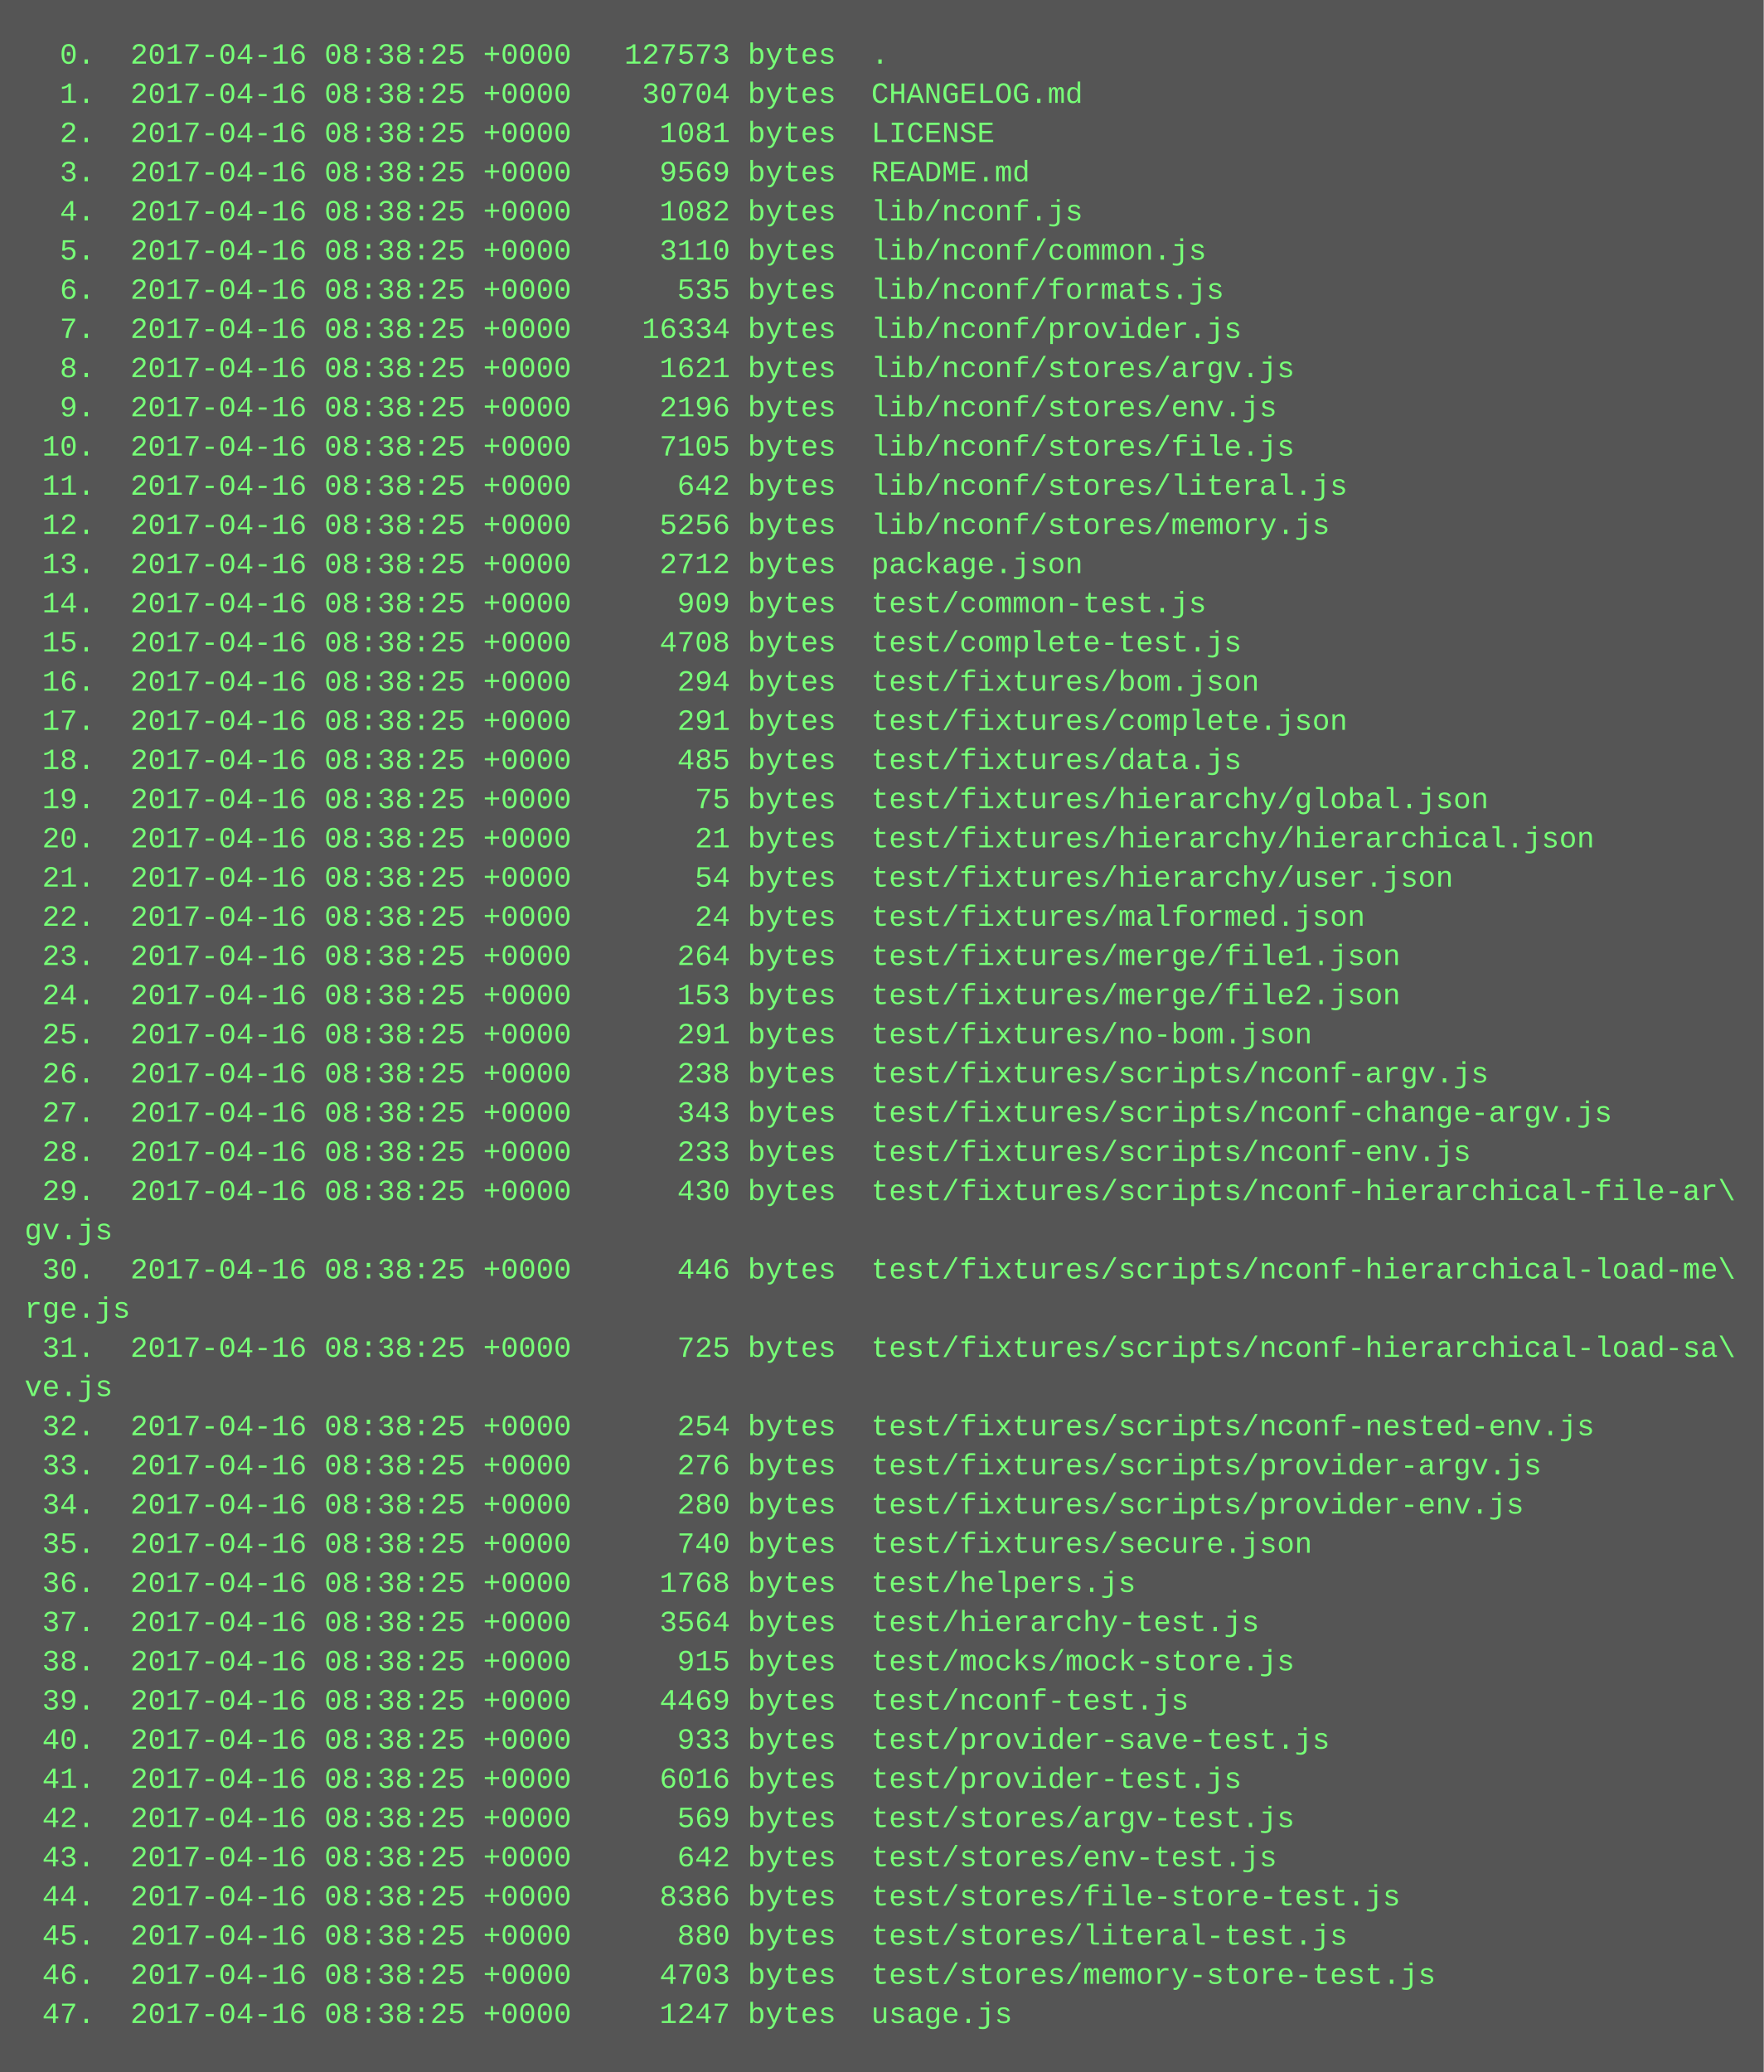
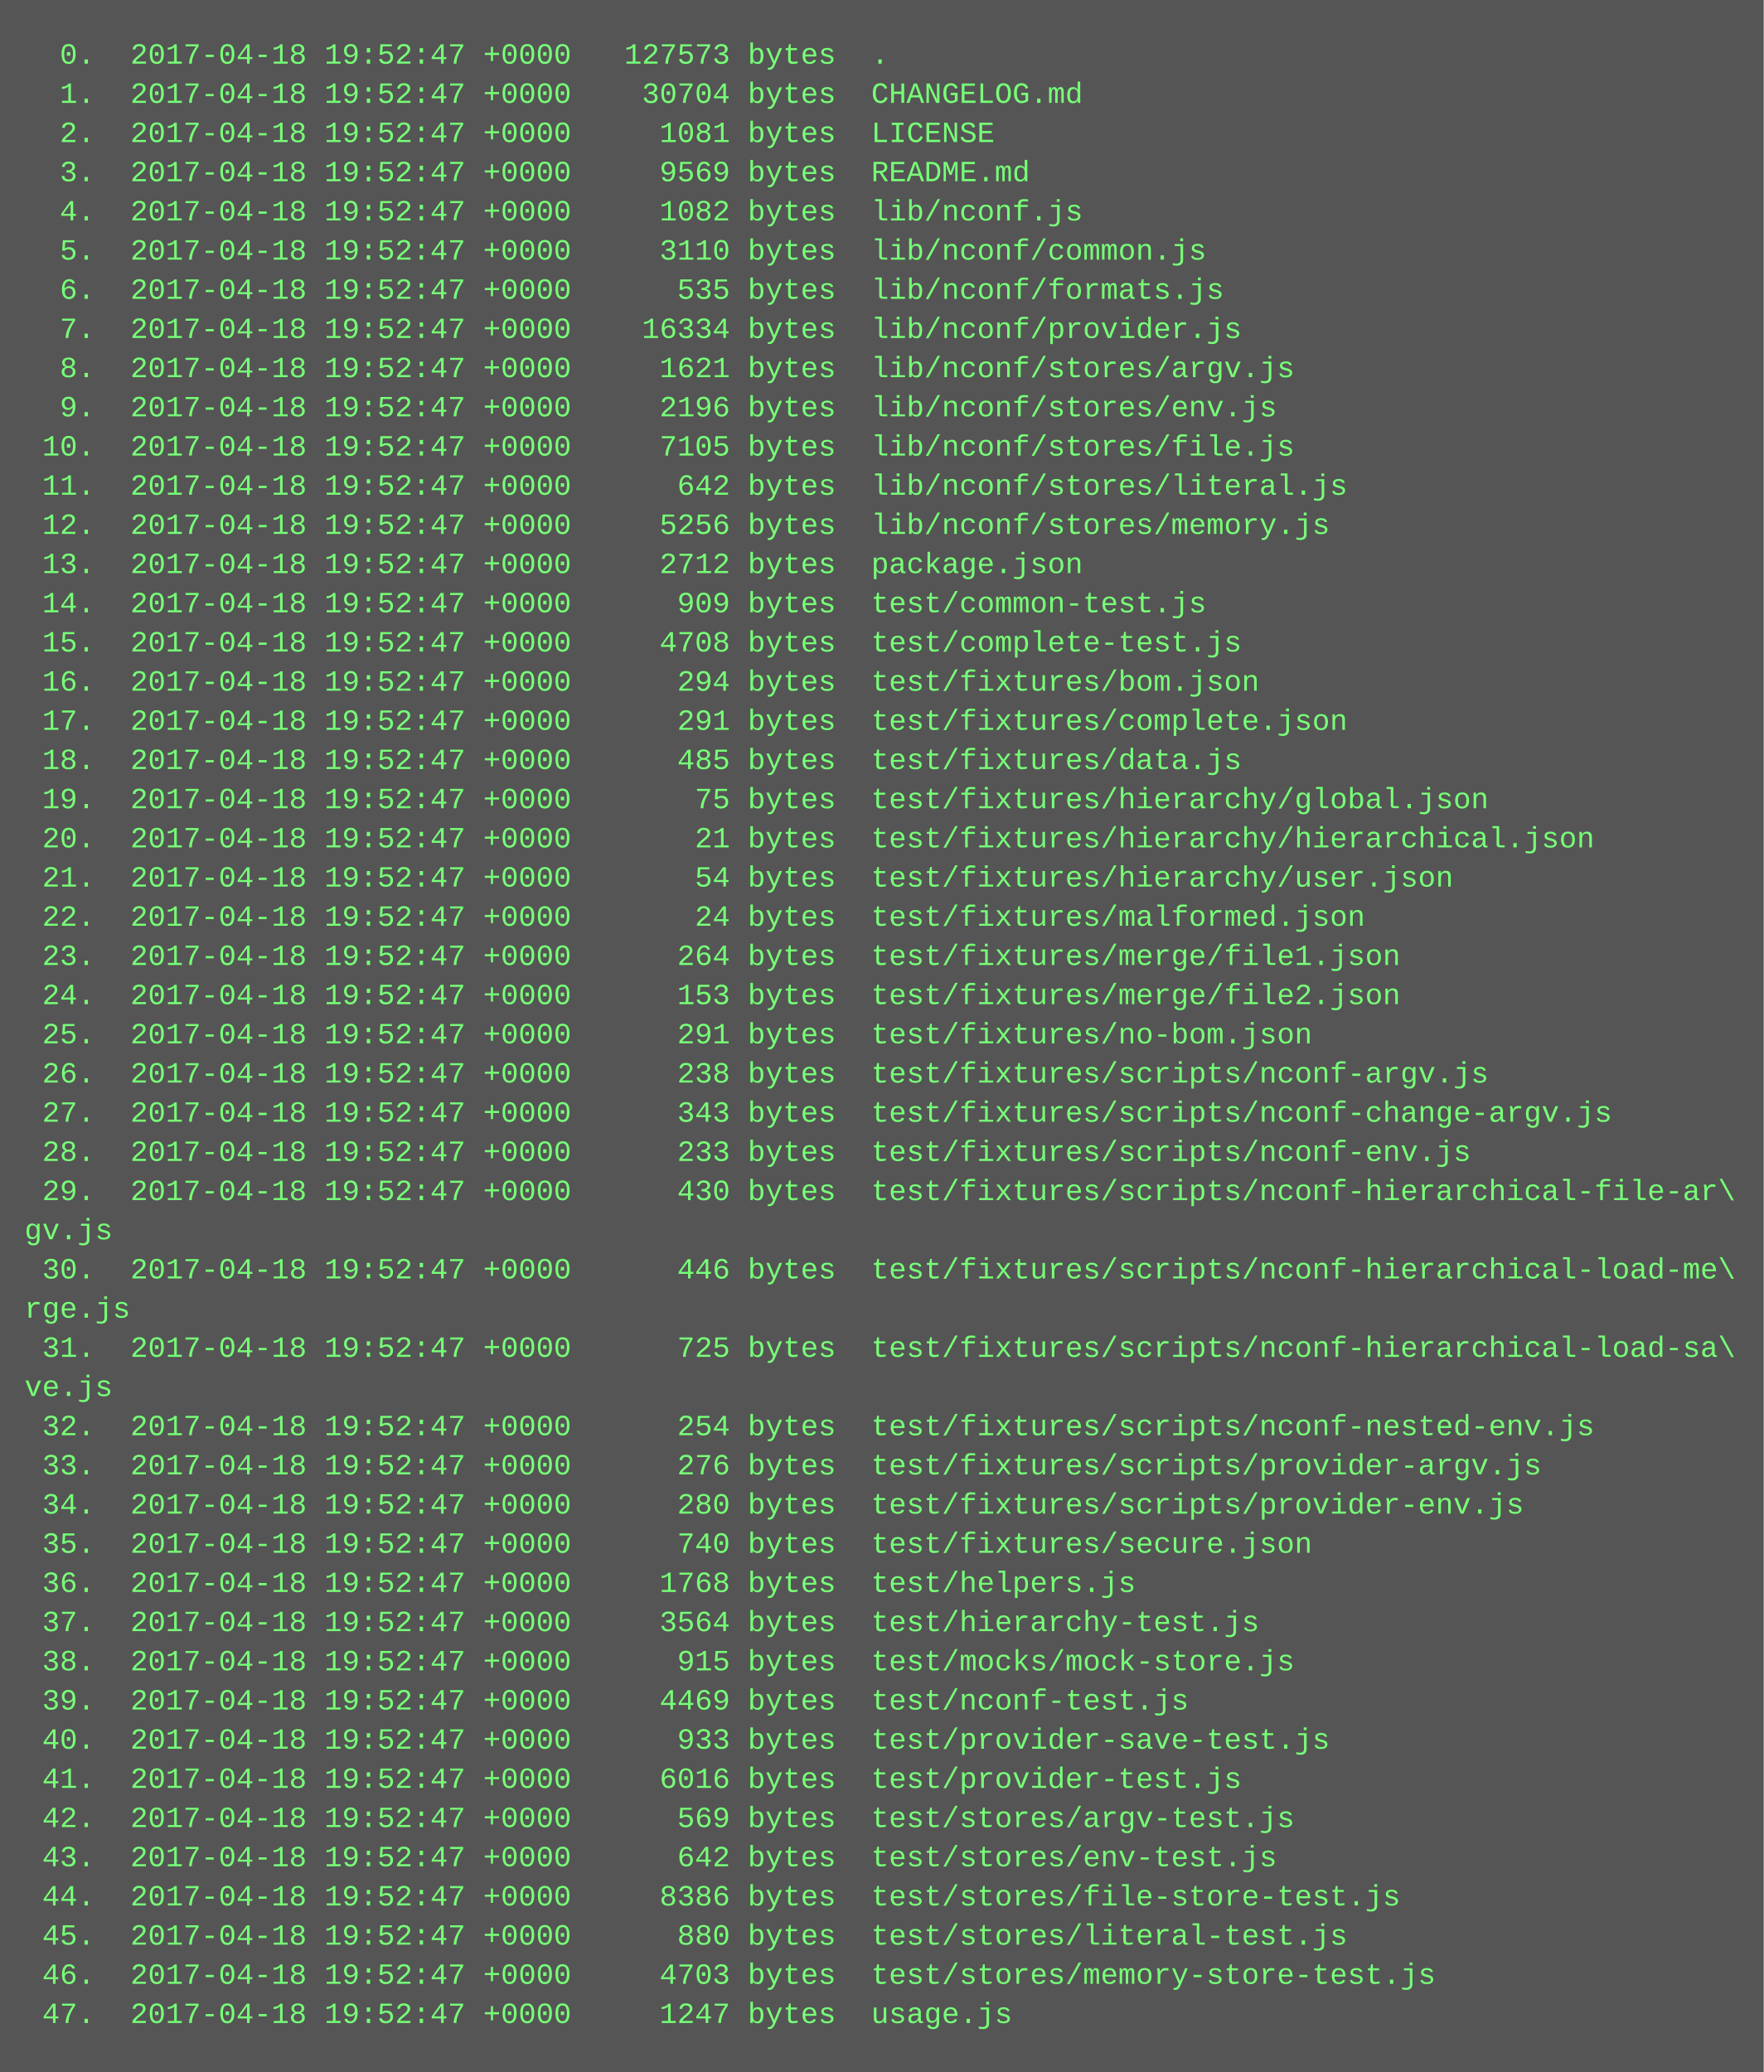
<svg xmlns="http://www.w3.org/2000/svg" height="846" width="720">
  <rect height="846" fill="#555" width="720" />
  <text fill="#7f7" font-family="Courier New" font-size="12" xml:space="preserve">
-     <tspan x="10" y="26">  0.  2017-04-16 08:38:25 +0000   127573 bytes  .</tspan>
-     <tspan x="10" y="42">  1.  2017-04-16 08:38:25 +0000    30704 bytes  CHANGELOG.md</tspan>
-     <tspan x="10" y="58">  2.  2017-04-16 08:38:25 +0000     1081 bytes  LICENSE</tspan>
-     <tspan x="10" y="74">  3.  2017-04-16 08:38:25 +0000     9569 bytes  README.md</tspan>
-     <tspan x="10" y="90">  4.  2017-04-16 08:38:25 +0000     1082 bytes  lib/nconf.js</tspan>
-     <tspan x="10" y="106">  5.  2017-04-16 08:38:25 +0000     3110 bytes  lib/nconf/common.js</tspan>
-     <tspan x="10" y="122">  6.  2017-04-16 08:38:25 +0000      535 bytes  lib/nconf/formats.js</tspan>
-     <tspan x="10" y="138">  7.  2017-04-16 08:38:25 +0000    16334 bytes  lib/nconf/provider.js</tspan>
-     <tspan x="10" y="154">  8.  2017-04-16 08:38:25 +0000     1621 bytes  lib/nconf/stores/argv.js</tspan>
-     <tspan x="10" y="170">  9.  2017-04-16 08:38:25 +0000     2196 bytes  lib/nconf/stores/env.js</tspan>
-     <tspan x="10" y="186"> 10.  2017-04-16 08:38:25 +0000     7105 bytes  lib/nconf/stores/file.js</tspan>
-     <tspan x="10" y="202"> 11.  2017-04-16 08:38:25 +0000      642 bytes  lib/nconf/stores/literal.js</tspan>
-     <tspan x="10" y="218"> 12.  2017-04-16 08:38:25 +0000     5256 bytes  lib/nconf/stores/memory.js</tspan>
-     <tspan x="10" y="234"> 13.  2017-04-16 08:38:25 +0000     2712 bytes  package.json</tspan>
-     <tspan x="10" y="250"> 14.  2017-04-16 08:38:25 +0000      909 bytes  test/common-test.js</tspan>
-     <tspan x="10" y="266"> 15.  2017-04-16 08:38:25 +0000     4708 bytes  test/complete-test.js</tspan>
-     <tspan x="10" y="282"> 16.  2017-04-16 08:38:25 +0000      294 bytes  test/fixtures/bom.json</tspan>
-     <tspan x="10" y="298"> 17.  2017-04-16 08:38:25 +0000      291 bytes  test/fixtures/complete.json</tspan>
-     <tspan x="10" y="314"> 18.  2017-04-16 08:38:25 +0000      485 bytes  test/fixtures/data.js</tspan>
-     <tspan x="10" y="330"> 19.  2017-04-16 08:38:25 +0000       75 bytes  test/fixtures/hierarchy/global.json</tspan>
-     <tspan x="10" y="346"> 20.  2017-04-16 08:38:25 +0000       21 bytes  test/fixtures/hierarchy/hierarchical.json</tspan>
-     <tspan x="10" y="362"> 21.  2017-04-16 08:38:25 +0000       54 bytes  test/fixtures/hierarchy/user.json</tspan>
-     <tspan x="10" y="378"> 22.  2017-04-16 08:38:25 +0000       24 bytes  test/fixtures/malformed.json</tspan>
-     <tspan x="10" y="394"> 23.  2017-04-16 08:38:25 +0000      264 bytes  test/fixtures/merge/file1.json</tspan>
-     <tspan x="10" y="410"> 24.  2017-04-16 08:38:25 +0000      153 bytes  test/fixtures/merge/file2.json</tspan>
-     <tspan x="10" y="426"> 25.  2017-04-16 08:38:25 +0000      291 bytes  test/fixtures/no-bom.json</tspan>
-     <tspan x="10" y="442"> 26.  2017-04-16 08:38:25 +0000      238 bytes  test/fixtures/scripts/nconf-argv.js</tspan>
-     <tspan x="10" y="458"> 27.  2017-04-16 08:38:25 +0000      343 bytes  test/fixtures/scripts/nconf-change-argv.js</tspan>
-     <tspan x="10" y="474"> 28.  2017-04-16 08:38:25 +0000      233 bytes  test/fixtures/scripts/nconf-env.js</tspan>
-     <tspan x="10" y="490"> 29.  2017-04-16 08:38:25 +0000      430 bytes  test/fixtures/scripts/nconf-hierarchical-file-ar\</tspan>
+     <tspan x="10" y="26">  0.  2017-04-18 19:52:47 +0000   127573 bytes  .</tspan>
+     <tspan x="10" y="42">  1.  2017-04-18 19:52:47 +0000    30704 bytes  CHANGELOG.md</tspan>
+     <tspan x="10" y="58">  2.  2017-04-18 19:52:47 +0000     1081 bytes  LICENSE</tspan>
+     <tspan x="10" y="74">  3.  2017-04-18 19:52:47 +0000     9569 bytes  README.md</tspan>
+     <tspan x="10" y="90">  4.  2017-04-18 19:52:47 +0000     1082 bytes  lib/nconf.js</tspan>
+     <tspan x="10" y="106">  5.  2017-04-18 19:52:47 +0000     3110 bytes  lib/nconf/common.js</tspan>
+     <tspan x="10" y="122">  6.  2017-04-18 19:52:47 +0000      535 bytes  lib/nconf/formats.js</tspan>
+     <tspan x="10" y="138">  7.  2017-04-18 19:52:47 +0000    16334 bytes  lib/nconf/provider.js</tspan>
+     <tspan x="10" y="154">  8.  2017-04-18 19:52:47 +0000     1621 bytes  lib/nconf/stores/argv.js</tspan>
+     <tspan x="10" y="170">  9.  2017-04-18 19:52:47 +0000     2196 bytes  lib/nconf/stores/env.js</tspan>
+     <tspan x="10" y="186"> 10.  2017-04-18 19:52:47 +0000     7105 bytes  lib/nconf/stores/file.js</tspan>
+     <tspan x="10" y="202"> 11.  2017-04-18 19:52:47 +0000      642 bytes  lib/nconf/stores/literal.js</tspan>
+     <tspan x="10" y="218"> 12.  2017-04-18 19:52:47 +0000     5256 bytes  lib/nconf/stores/memory.js</tspan>
+     <tspan x="10" y="234"> 13.  2017-04-18 19:52:47 +0000     2712 bytes  package.json</tspan>
+     <tspan x="10" y="250"> 14.  2017-04-18 19:52:47 +0000      909 bytes  test/common-test.js</tspan>
+     <tspan x="10" y="266"> 15.  2017-04-18 19:52:47 +0000     4708 bytes  test/complete-test.js</tspan>
+     <tspan x="10" y="282"> 16.  2017-04-18 19:52:47 +0000      294 bytes  test/fixtures/bom.json</tspan>
+     <tspan x="10" y="298"> 17.  2017-04-18 19:52:47 +0000      291 bytes  test/fixtures/complete.json</tspan>
+     <tspan x="10" y="314"> 18.  2017-04-18 19:52:47 +0000      485 bytes  test/fixtures/data.js</tspan>
+     <tspan x="10" y="330"> 19.  2017-04-18 19:52:47 +0000       75 bytes  test/fixtures/hierarchy/global.json</tspan>
+     <tspan x="10" y="346"> 20.  2017-04-18 19:52:47 +0000       21 bytes  test/fixtures/hierarchy/hierarchical.json</tspan>
+     <tspan x="10" y="362"> 21.  2017-04-18 19:52:47 +0000       54 bytes  test/fixtures/hierarchy/user.json</tspan>
+     <tspan x="10" y="378"> 22.  2017-04-18 19:52:47 +0000       24 bytes  test/fixtures/malformed.json</tspan>
+     <tspan x="10" y="394"> 23.  2017-04-18 19:52:47 +0000      264 bytes  test/fixtures/merge/file1.json</tspan>
+     <tspan x="10" y="410"> 24.  2017-04-18 19:52:47 +0000      153 bytes  test/fixtures/merge/file2.json</tspan>
+     <tspan x="10" y="426"> 25.  2017-04-18 19:52:47 +0000      291 bytes  test/fixtures/no-bom.json</tspan>
+     <tspan x="10" y="442"> 26.  2017-04-18 19:52:47 +0000      238 bytes  test/fixtures/scripts/nconf-argv.js</tspan>
+     <tspan x="10" y="458"> 27.  2017-04-18 19:52:47 +0000      343 bytes  test/fixtures/scripts/nconf-change-argv.js</tspan>
+     <tspan x="10" y="474"> 28.  2017-04-18 19:52:47 +0000      233 bytes  test/fixtures/scripts/nconf-env.js</tspan>
+     <tspan x="10" y="490"> 29.  2017-04-18 19:52:47 +0000      430 bytes  test/fixtures/scripts/nconf-hierarchical-file-ar\</tspan>
    <tspan x="10" y="506">gv.js</tspan>
-     <tspan x="10" y="522"> 30.  2017-04-16 08:38:25 +0000      446 bytes  test/fixtures/scripts/nconf-hierarchical-load-me\</tspan>
+     <tspan x="10" y="522"> 30.  2017-04-18 19:52:47 +0000      446 bytes  test/fixtures/scripts/nconf-hierarchical-load-me\</tspan>
    <tspan x="10" y="538">rge.js</tspan>
-     <tspan x="10" y="554"> 31.  2017-04-16 08:38:25 +0000      725 bytes  test/fixtures/scripts/nconf-hierarchical-load-sa\</tspan>
+     <tspan x="10" y="554"> 31.  2017-04-18 19:52:47 +0000      725 bytes  test/fixtures/scripts/nconf-hierarchical-load-sa\</tspan>
    <tspan x="10" y="570">ve.js</tspan>
-     <tspan x="10" y="586"> 32.  2017-04-16 08:38:25 +0000      254 bytes  test/fixtures/scripts/nconf-nested-env.js</tspan>
-     <tspan x="10" y="602"> 33.  2017-04-16 08:38:25 +0000      276 bytes  test/fixtures/scripts/provider-argv.js</tspan>
-     <tspan x="10" y="618"> 34.  2017-04-16 08:38:25 +0000      280 bytes  test/fixtures/scripts/provider-env.js</tspan>
-     <tspan x="10" y="634"> 35.  2017-04-16 08:38:25 +0000      740 bytes  test/fixtures/secure.json</tspan>
-     <tspan x="10" y="650"> 36.  2017-04-16 08:38:25 +0000     1768 bytes  test/helpers.js</tspan>
-     <tspan x="10" y="666"> 37.  2017-04-16 08:38:25 +0000     3564 bytes  test/hierarchy-test.js</tspan>
-     <tspan x="10" y="682"> 38.  2017-04-16 08:38:25 +0000      915 bytes  test/mocks/mock-store.js</tspan>
-     <tspan x="10" y="698"> 39.  2017-04-16 08:38:25 +0000     4469 bytes  test/nconf-test.js</tspan>
-     <tspan x="10" y="714"> 40.  2017-04-16 08:38:25 +0000      933 bytes  test/provider-save-test.js</tspan>
-     <tspan x="10" y="730"> 41.  2017-04-16 08:38:25 +0000     6016 bytes  test/provider-test.js</tspan>
-     <tspan x="10" y="746"> 42.  2017-04-16 08:38:25 +0000      569 bytes  test/stores/argv-test.js</tspan>
-     <tspan x="10" y="762"> 43.  2017-04-16 08:38:25 +0000      642 bytes  test/stores/env-test.js</tspan>
-     <tspan x="10" y="778"> 44.  2017-04-16 08:38:25 +0000     8386 bytes  test/stores/file-store-test.js</tspan>
-     <tspan x="10" y="794"> 45.  2017-04-16 08:38:25 +0000      880 bytes  test/stores/literal-test.js</tspan>
-     <tspan x="10" y="810"> 46.  2017-04-16 08:38:25 +0000     4703 bytes  test/stores/memory-store-test.js</tspan>
-     <tspan x="10" y="826"> 47.  2017-04-16 08:38:25 +0000     1247 bytes  usage.js</tspan>
+     <tspan x="10" y="586"> 32.  2017-04-18 19:52:47 +0000      254 bytes  test/fixtures/scripts/nconf-nested-env.js</tspan>
+     <tspan x="10" y="602"> 33.  2017-04-18 19:52:47 +0000      276 bytes  test/fixtures/scripts/provider-argv.js</tspan>
+     <tspan x="10" y="618"> 34.  2017-04-18 19:52:47 +0000      280 bytes  test/fixtures/scripts/provider-env.js</tspan>
+     <tspan x="10" y="634"> 35.  2017-04-18 19:52:47 +0000      740 bytes  test/fixtures/secure.json</tspan>
+     <tspan x="10" y="650"> 36.  2017-04-18 19:52:47 +0000     1768 bytes  test/helpers.js</tspan>
+     <tspan x="10" y="666"> 37.  2017-04-18 19:52:47 +0000     3564 bytes  test/hierarchy-test.js</tspan>
+     <tspan x="10" y="682"> 38.  2017-04-18 19:52:47 +0000      915 bytes  test/mocks/mock-store.js</tspan>
+     <tspan x="10" y="698"> 39.  2017-04-18 19:52:47 +0000     4469 bytes  test/nconf-test.js</tspan>
+     <tspan x="10" y="714"> 40.  2017-04-18 19:52:47 +0000      933 bytes  test/provider-save-test.js</tspan>
+     <tspan x="10" y="730"> 41.  2017-04-18 19:52:47 +0000     6016 bytes  test/provider-test.js</tspan>
+     <tspan x="10" y="746"> 42.  2017-04-18 19:52:47 +0000      569 bytes  test/stores/argv-test.js</tspan>
+     <tspan x="10" y="762"> 43.  2017-04-18 19:52:47 +0000      642 bytes  test/stores/env-test.js</tspan>
+     <tspan x="10" y="778"> 44.  2017-04-18 19:52:47 +0000     8386 bytes  test/stores/file-store-test.js</tspan>
+     <tspan x="10" y="794"> 45.  2017-04-18 19:52:47 +0000      880 bytes  test/stores/literal-test.js</tspan>
+     <tspan x="10" y="810"> 46.  2017-04-18 19:52:47 +0000     4703 bytes  test/stores/memory-store-test.js</tspan>
+     <tspan x="10" y="826"> 47.  2017-04-18 19:52:47 +0000     1247 bytes  usage.js</tspan>
  </text>
</svg>
